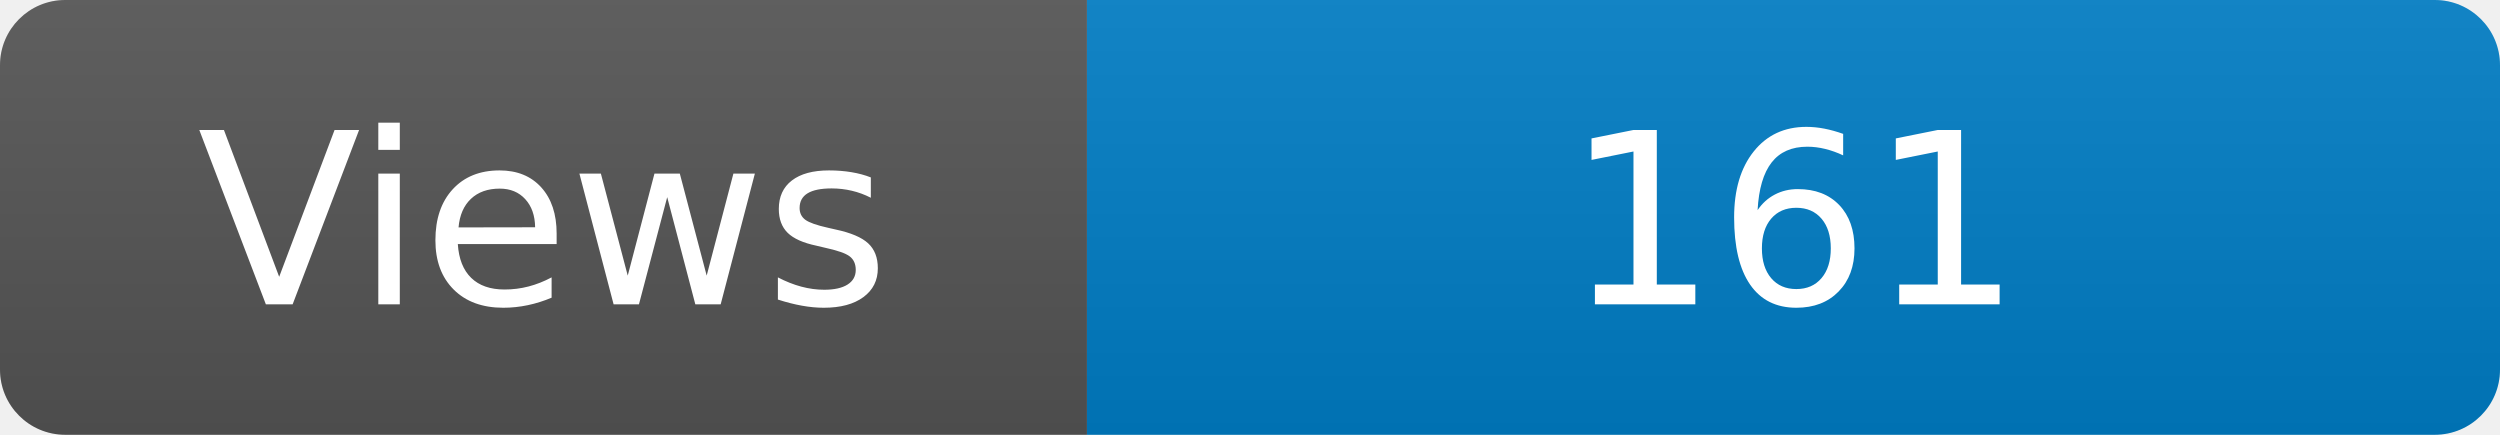
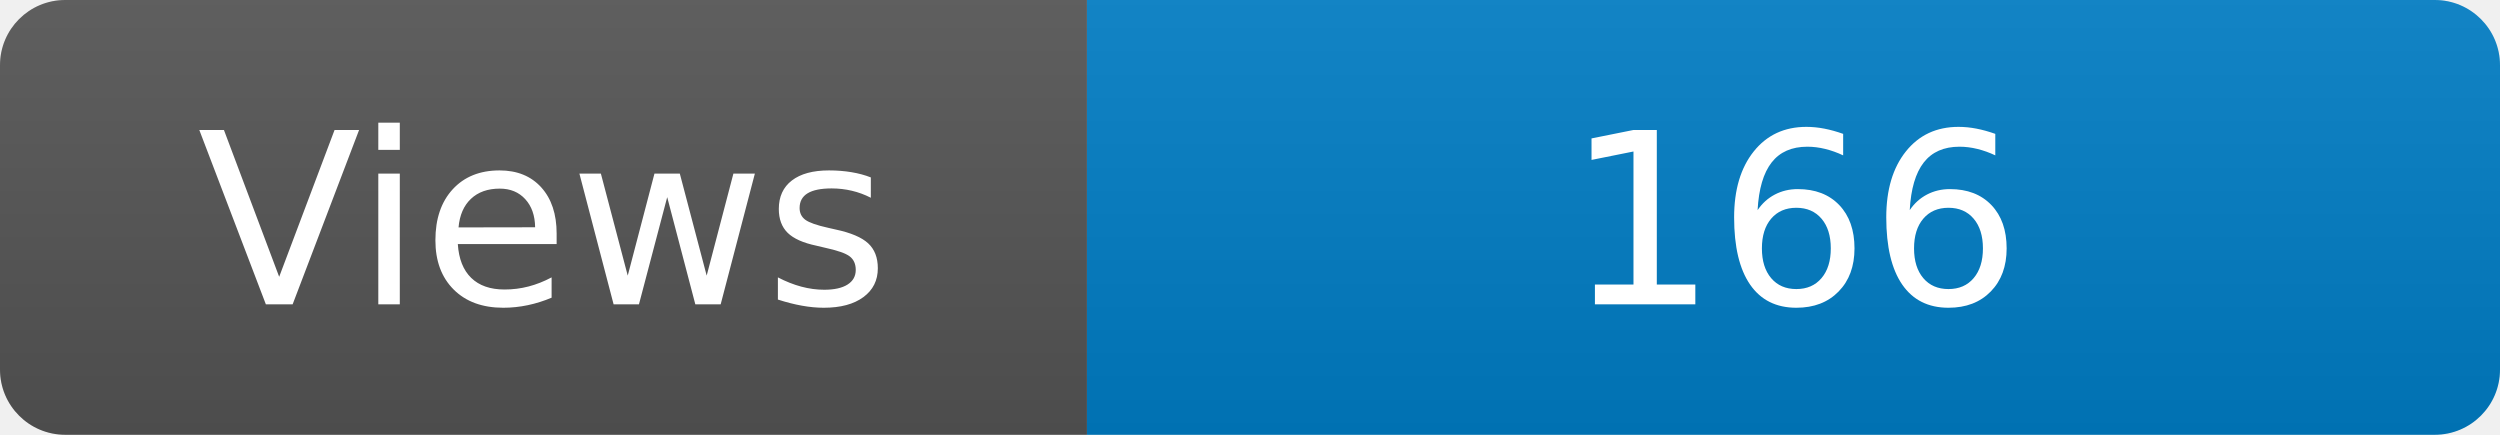
<svg xmlns="http://www.w3.org/2000/svg" width="115" height="20" role="img" aria-label="Maintained?: yes">
  <linearGradient id="s" x2="0" y2="100%">
    <stop offset="0" stop-color="#bbb" stop-opacity=".1" />
    <stop offset="1" stop-opacity=".1" />
  </linearGradient>
  <clipPath id="r">
    <rect width="115" height="20" rx="3" fill="#fff" />
  </clipPath>
  <g clip-path="url(#r)">
    <rect width="50" height="20" fill="#555" />
    <rect x="50" width="160" height="20" fill="#007ec6" />
    <rect width="115" height="20" fill="url(#s)" />
  </g>
  <g fill="#fff" text-anchor="middle" font-family="Verdana,Geneva,DejaVu Sans,sans-serif" font-size="110">
    <text x="250" y="140" transform="scale(.1)" fill="#fff">Views</text>
-     <text x="825" y="140" transform="scale(.1)" fill="#fff">161</text>
+     <text x="825" y="140" transform="scale(.1)" fill="#fff">166</text>
  </g>
</svg>
